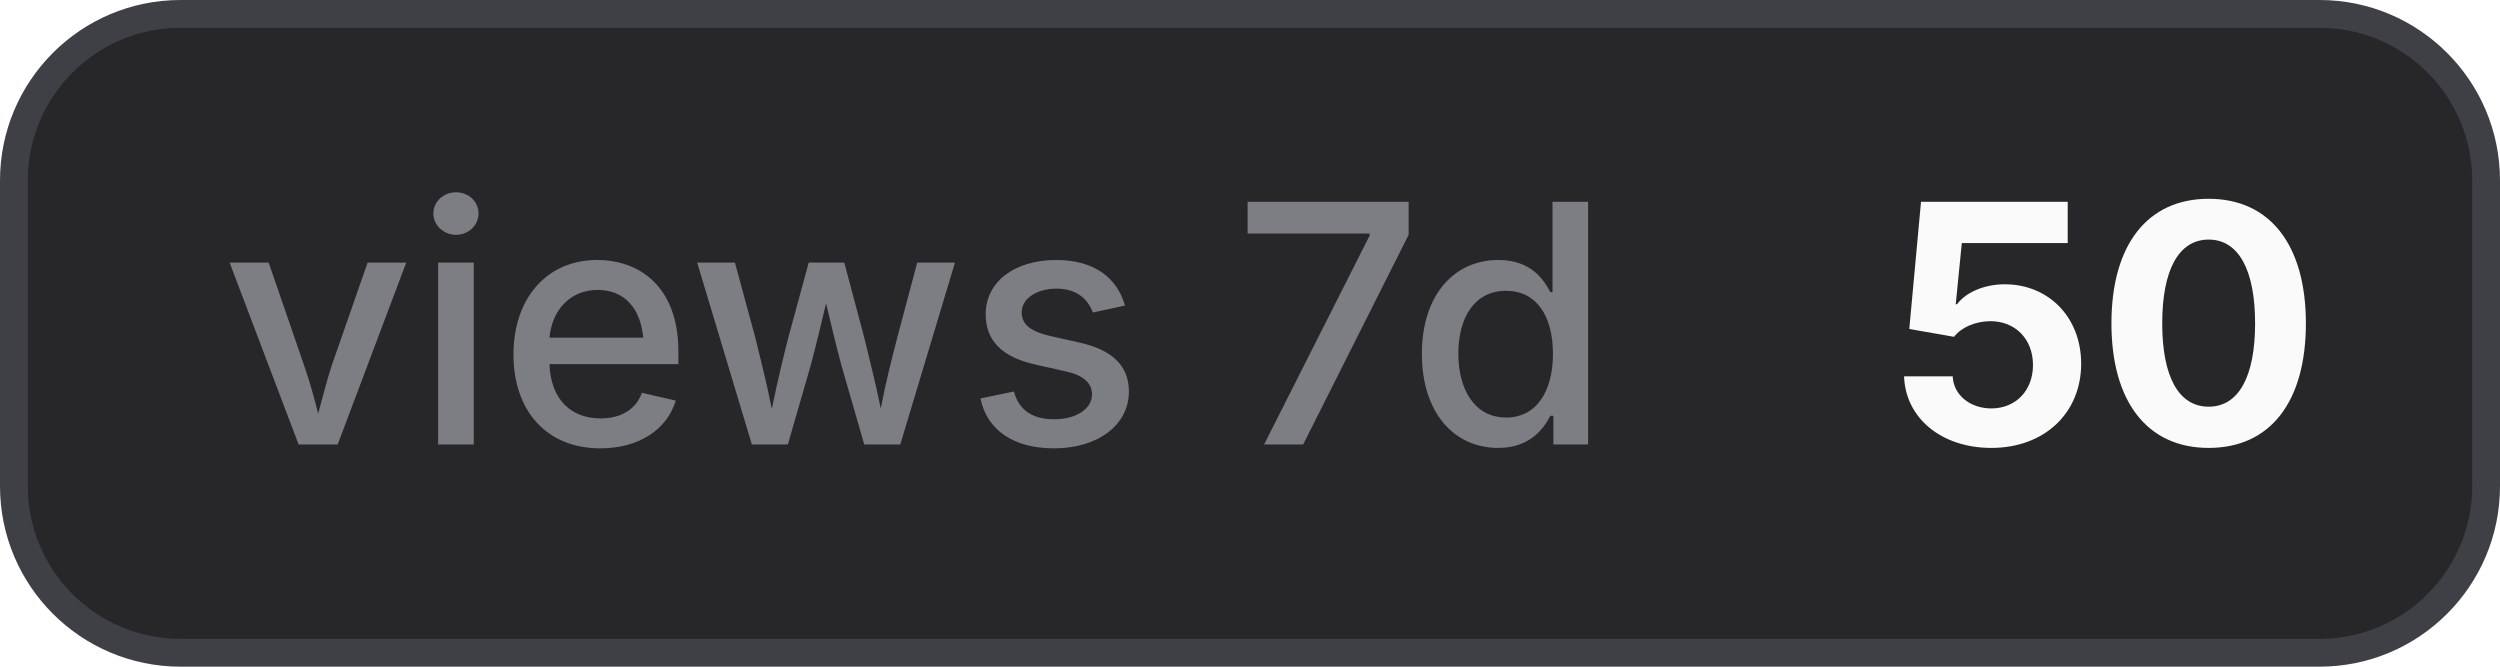
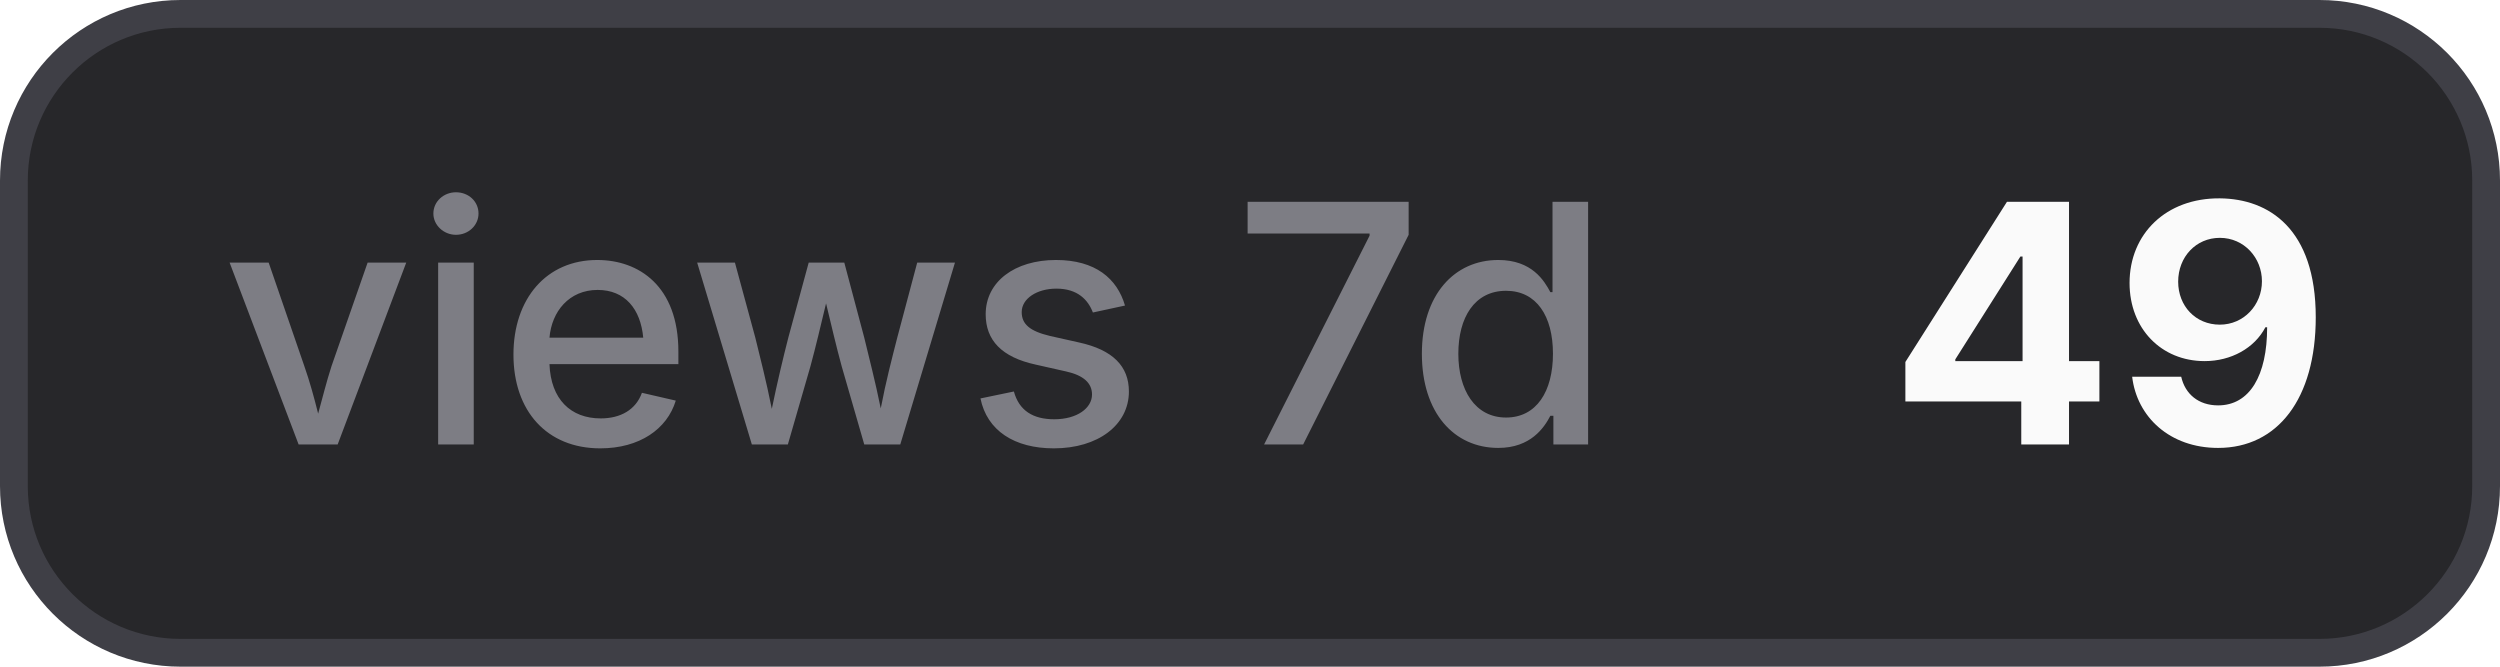
- <svg xmlns="http://www.w3.org/2000/svg" width="90" height="24" viewBox="0 0 90 24" role="img" aria-label="views 7d: 50">
+ <svg xmlns="http://www.w3.org/2000/svg" width="90" height="24" viewBox="0 0 90 24" role="img" aria-label="views 7d: 49">
  <style>
    .bg { fill: #27272a; stroke: #3f3f46; }
    .border { stroke: #3f3f46; }
    .label { fill: #a1a1aa; fill-opacity: 0.7; }
    .value { fill: #fafafa; }
    .icon { color: #fafafa; }
    @media (prefers-color-scheme: light) {
      .bg { fill: #f4f4f5; stroke: #d4d4d8; }
      .border { stroke: #d4d4d8; }
      .label { fill: #71717a; }
      .value { fill: #18181b; }
      .icon { color: #18181b; }
    }
  </style>
  <rect class="bg" x="0.5" y="0.5" width="89" height="23" rx="6" stroke-width="1" />
  <text class="label" x="8" y="16" font-family="Inter,ui-sans-serif,system-ui,-apple-system,BlinkMacSystemFont,Segoe UI,sans-serif" font-size="12" font-weight="500">views 7d</text>
-   <text class="value" x="68" y="16" font-family="Inter,ui-sans-serif,system-ui,-apple-system,BlinkMacSystemFont,Segoe UI,sans-serif" font-size="12" font-weight="700">50</text>
+   <text class="value" x="68" y="16" font-family="Inter,ui-sans-serif,system-ui,-apple-system,BlinkMacSystemFont,Segoe UI,sans-serif" font-size="12" font-weight="700">49</text>
</svg>
